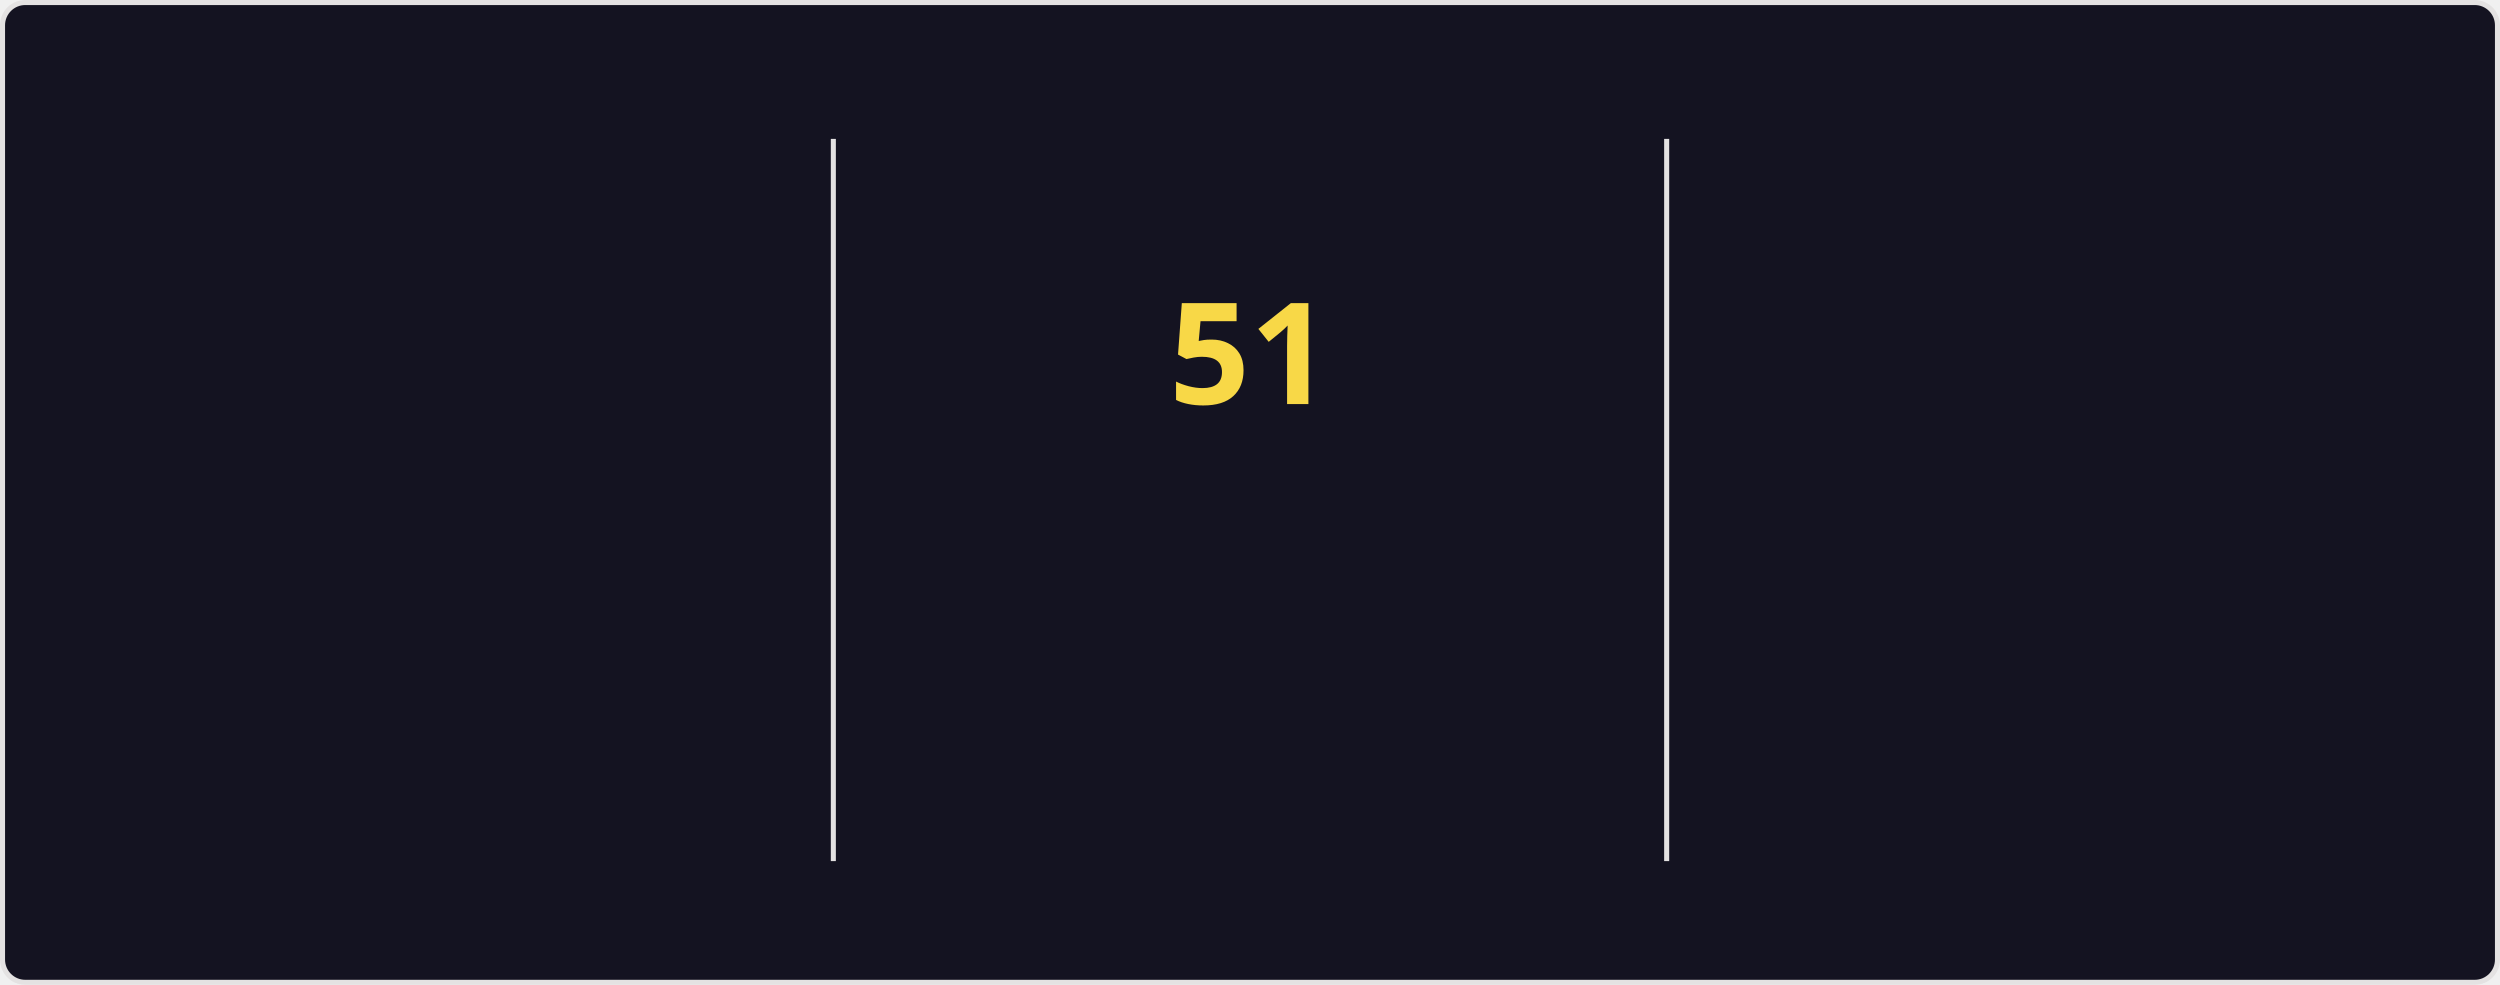
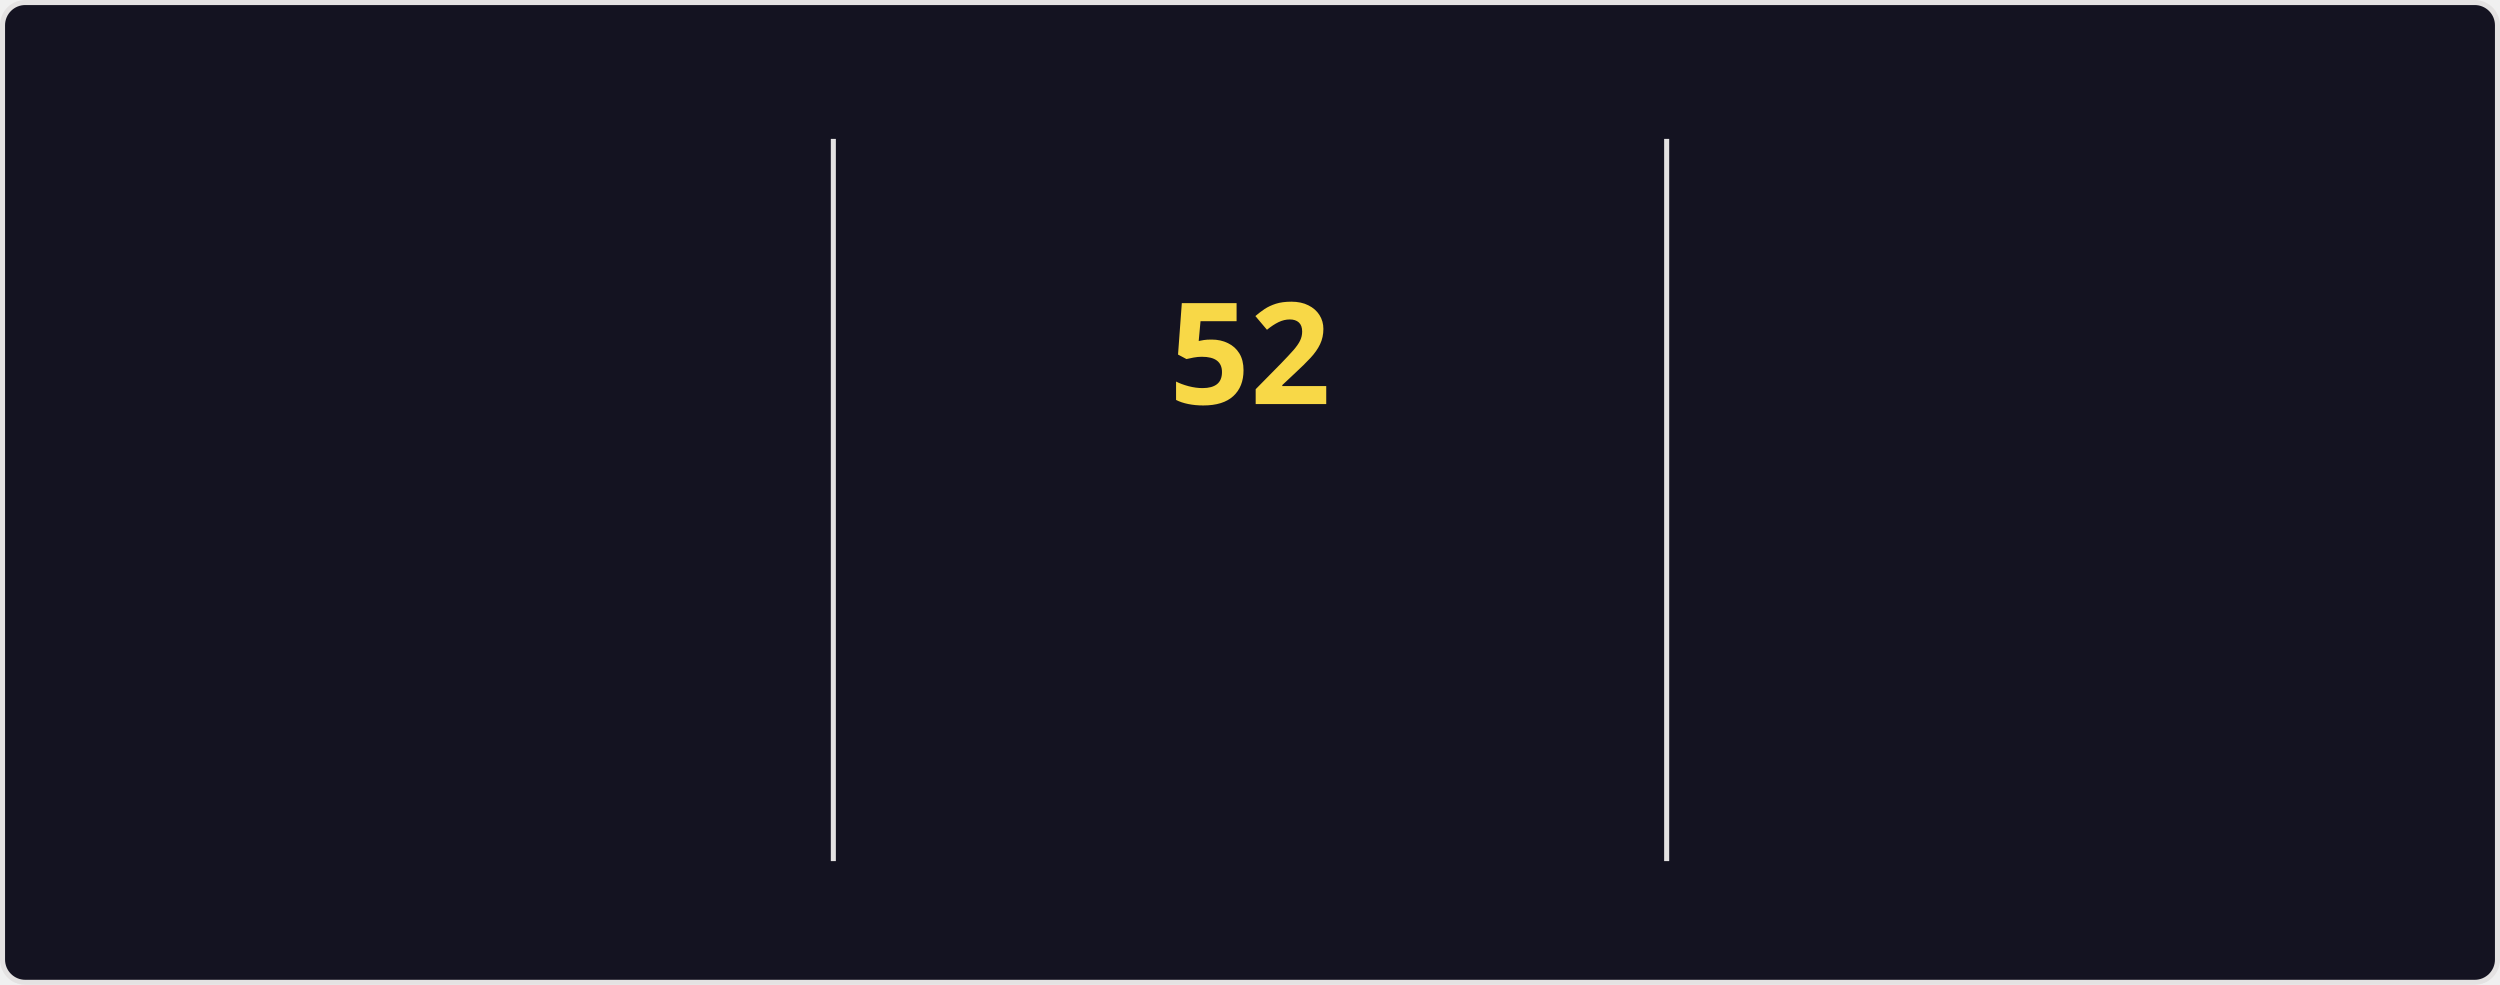
<svg xmlns="http://www.w3.org/2000/svg" style="isolation: isolate" viewBox="0 0 495 195" width="495px" height="195px" direction="ltr">
  <style>
    @keyframes currstreak {
      0% { font-size: 3px; opacity: 0.2; }
      80% { font-size: 34px; opacity: 1; }
      100% { font-size: 28px; opacity: 1; }
    }
    @keyframes fadein {
      0% { opacity: 0; }
      100% { opacity: 1; }
    }
    .big-number {
      font-family: "Segoe UI", Ubuntu, sans-serif;
      font-weight: 700;
      font-size: 28px;
      fill: #fe428e;
    }
    .label {
      font-family: "Segoe UI", Ubuntu, sans-serif;
      font-weight: 400;
      font-size: 14px;
      fill: #fe428e;
    }
    .range-text {
      font-family: "Segoe UI", Ubuntu, sans-serif;
      font-weight: 400;
      font-size: 12px;
      fill: #a9fef7;
    }
    .current-streak-num {
      font-family: "Segoe UI", Ubuntu, sans-serif;
      font-weight: 700;
      font-size: 28px;
      fill: #f8d847;
    }</style>
  <defs>
    <clipPath id="outer_rectangle">
      <rect width="495" height="195" rx="4.5" />
    </clipPath>
    <mask id="mask_out_ring_behind_fire">
      <rect width="495" height="195" fill="white" />
      <ellipse id="mask-ellipse" cx="247.5" cy="32" rx="13" ry="18" fill="black" />
    </mask>
  </defs>
  <g clip-path="url(#outer_rectangle)">
    <g style="isolation: isolate">
      <rect fill="#141321" rx="4.5" x="0.5" y="0.5" width="494" height="194" stroke="#e4e2e2" />
    </g>
    <g style="isolation: isolate">
      <line x1="165" y1="28" x2="165" y2="170" vector-effect="non-scaling-stroke" stroke-width="1" stroke="#e4e2e2" stroke-linejoin="miter" stroke-linecap="square" stroke-miterlimit="3" />
      <line x1="330" y1="28" x2="330" y2="170" vector-effect="non-scaling-stroke" stroke-width="1" stroke="#e4e2e2" stroke-linejoin="miter" stroke-linecap="square" stroke-miterlimit="3" />
    </g>
    <g style="isolation: isolate">
      <g transform="translate(82.5, 48)">
        <text x="0" y="32" stroke-width="0" text-anchor="middle" class="big-number" style="opacity: 0; animation: fadein 0.5s linear forwards 0.6s">
            4.2K
          </text>
      </g>
      <g transform="translate(82.5, 84)">
        <text x="0" y="32" stroke-width="0" text-anchor="middle" class="label" style="opacity: 0; animation: fadein 0.5s linear forwards 0.7s">
            Total Contributions
          </text>
      </g>
      <g transform="translate(82.5, 114)">
        <text x="0" y="32" stroke-width="0" text-anchor="middle" class="range-text" style="opacity: 0; animation: fadein 0.5s linear forwards 0.8s">
            Nov 2 - Present
          </text>
      </g>
    </g>
    <g style="isolation: isolate">
      <g mask="url(#mask_out_ring_behind_fire)">
        <circle cx="247.5" cy="71" r="40" fill="none" stroke="#fe428e" stroke-width="5" style="opacity: 0; animation: fadein 0.5s linear forwards 0.4s" />
      </g>
      <g transform="translate(247.5, 19.5)" stroke-opacity="0" style="opacity: 0; animation: fadein 0.5s linear forwards 0.6s">
        <path d="M -12 -0.5 L 15 -0.5 L 15 23.5 L -12 23.5 L -12 -0.5 Z" fill="none" />
        <path d="M 1.5 0.67 C 1.5 0.67 2.24 3.32 2.24 5.47 C 2.24 7.53 0.89 9.2 -1.17 9.2 C -3.23 9.2 -4.79 7.53 -4.79 5.47 L -4.76 5.11 C -6.78 7.51 -8 10.62 -8 13.99 C -8 18.41 -4.42 22 0 22 C 4.42 22 8 18.41 8 13.99 C 8 8.6 5.41 3.79 1.5 0.67 Z M -0.29 19 C -2.07 19 -3.51 17.6 -3.51 15.86 C -3.51 14.24 -2.46 13.1 -0.7 12.74 C 1.07 12.38 2.9 11.53 3.92 10.16 C 4.31 11.45 4.51 12.81 4.51 14.2 C 4.51 16.85 2.36 19 -0.29 19 Z" fill="#fe428e" stroke-opacity="0" />
      </g>
      <g transform="translate(247.5, 48)">
        <text x="0" y="32" stroke-width="0" text-anchor="middle" class="current-streak-num" style="animation: currstreak 0.6s linear forwards">
-             51
+             52
          </text>
      </g>
      <g transform="translate(247.5, 108)">
        <text x="0" y="32" stroke-width="0" text-anchor="middle" class="label" style="opacity: 0; animation: fadein 0.5s linear forwards 0.9s">
            Current Streak
          </text>
      </g>
      <g transform="translate(247.5, 145)">
        <text x="0" y="21" stroke-width="0" text-anchor="middle" class="range-text" style="opacity: 0; animation: fadein 0.5s linear forwards 0.9s">
-             Sep 16 - Nov 5
+             Sep 16 - Nov 6
          </text>
      </g>
    </g>
    <g style="isolation: isolate">
      <g transform="translate(412.5, 48)">
        <text x="0" y="32" stroke-width="0" text-anchor="middle" class="big-number" style="opacity: 0; animation: fadein 0.5s linear forwards 1.2s">
-             51
+             52
          </text>
      </g>
      <g transform="translate(412.5, 84)">
        <text x="0" y="32" stroke-width="0" text-anchor="middle" class="label" style="opacity: 0; animation: fadein 0.5s linear forwards 1.3s">
            Longest Streak
          </text>
      </g>
      <g transform="translate(412.5, 114)">
        <text x="0" y="32" stroke-width="0" text-anchor="middle" class="range-text" style="opacity: 0; animation: fadein 0.5s linear forwards 1.4s">
-             Sep 16 - Nov 5
+             Sep 16 - Nov 6
          </text>
      </g>
    </g>
  </g>
</svg>
